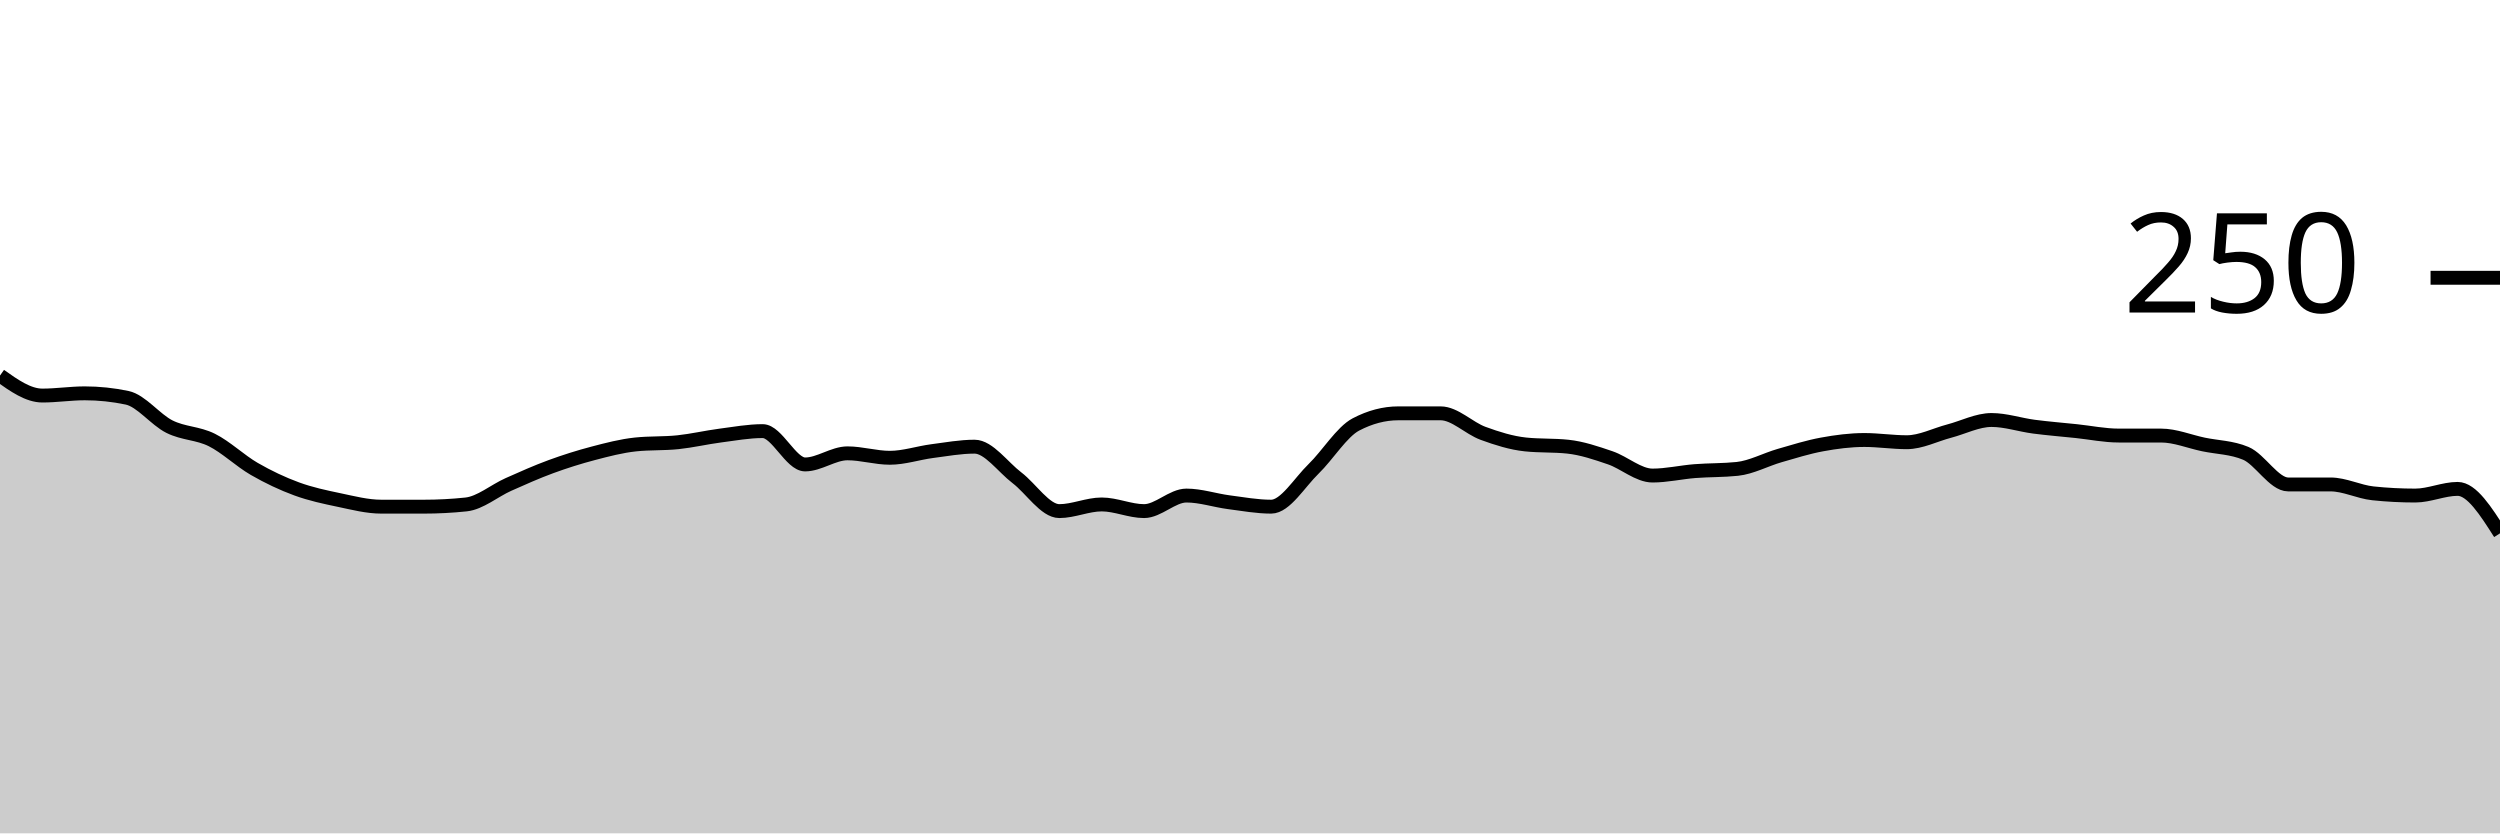
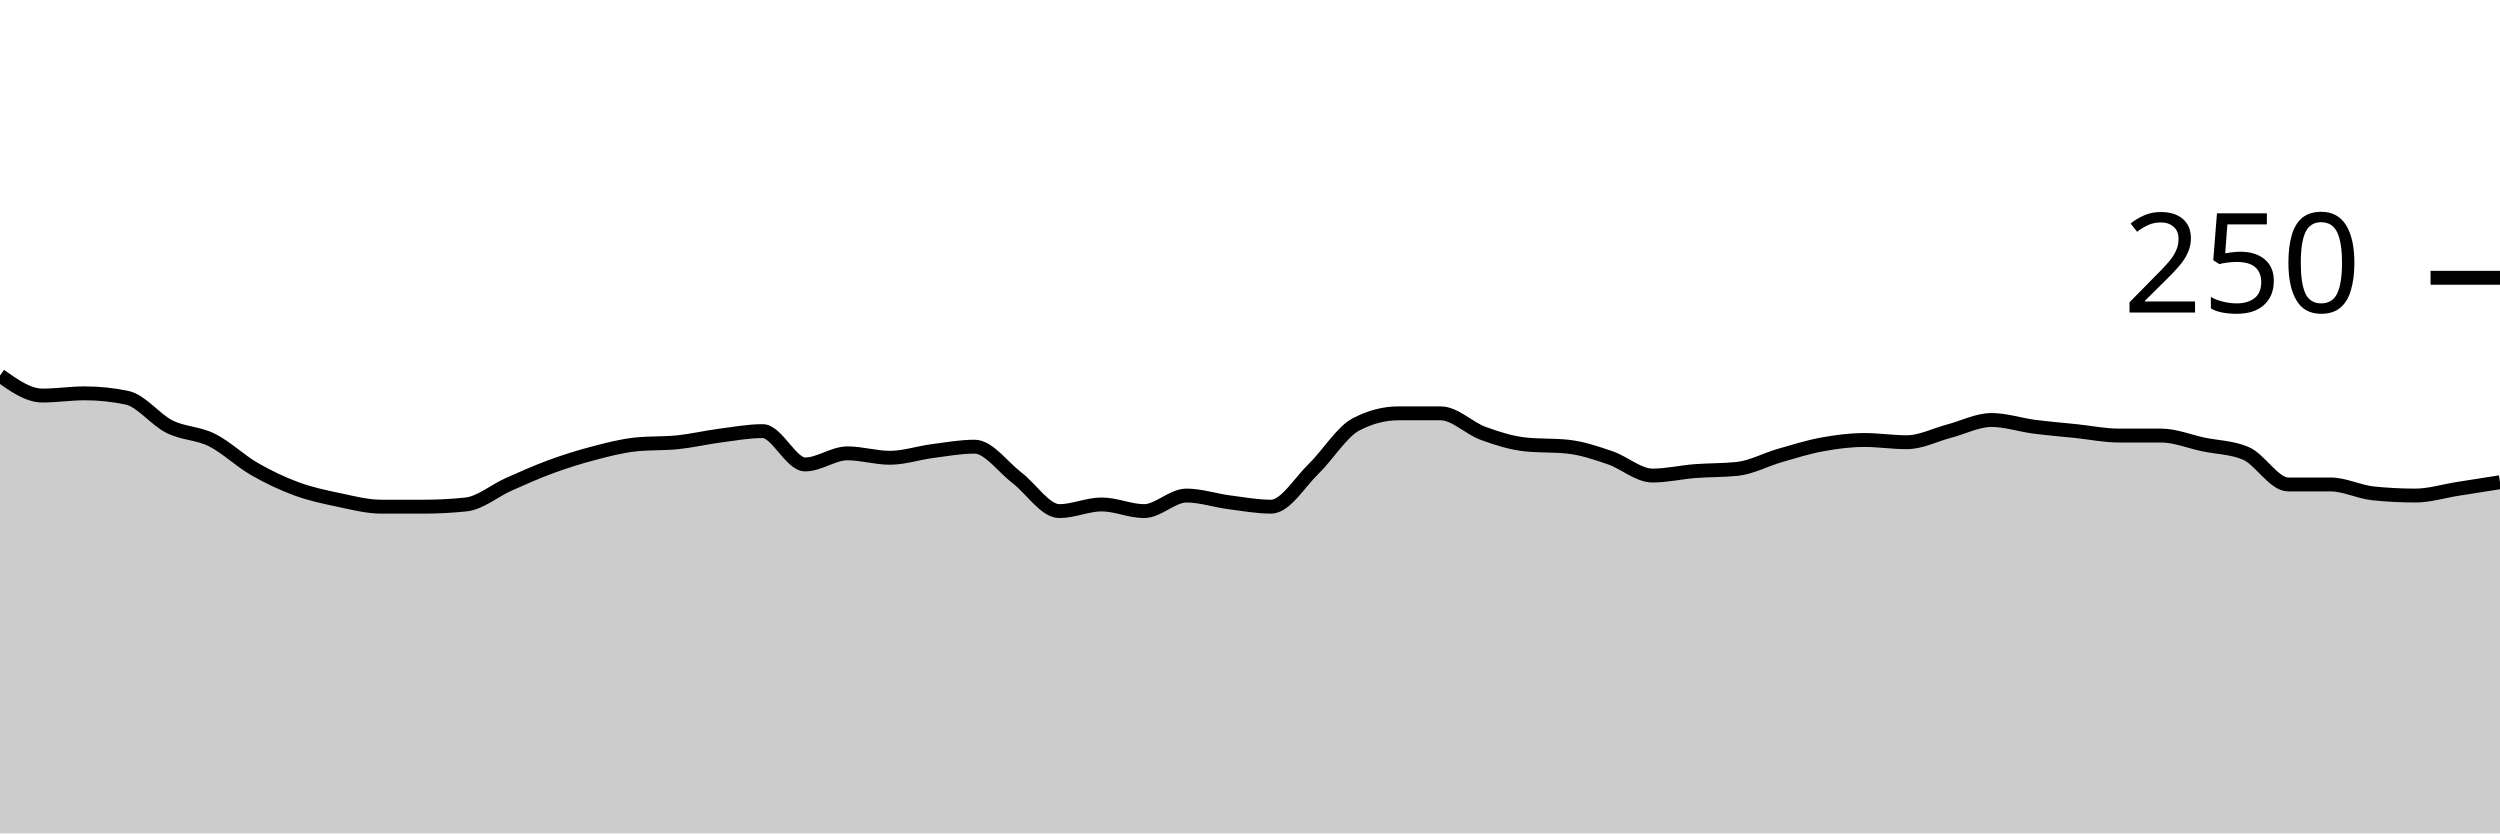
<svg xmlns="http://www.w3.org/2000/svg" viewBox="0 0 180 60">
  <g transform="translate(0,20)">
-     <path class="area" fill="rgba(0, 0, 0, 0.2)" d="M0,7.04C1.017,7.76,2.034,8.48,3.051,8.48C4.068,8.48,5.085,8.32,6.102,8.32C7.119,8.32,8.136,8.427,9.153,8.64C10.169,8.853,11.186,10.213,12.203,10.72C13.22,11.227,14.237,11.173,15.254,11.68C16.271,12.187,17.288,13.173,18.305,13.76C19.322,14.347,20.339,14.827,21.356,15.2C22.373,15.573,23.39,15.787,24.407,16C25.424,16.213,26.441,16.48,27.458,16.48C28.475,16.48,29.492,16.48,30.508,16.48C31.525,16.48,32.542,16.427,33.559,16.32C34.576,16.213,35.593,15.333,36.61,14.88C37.627,14.427,38.644,13.973,39.661,13.6C40.678,13.227,41.695,12.907,42.712,12.64C43.729,12.373,44.746,12.107,45.763,12C46.78,11.893,47.797,11.947,48.814,11.84C49.831,11.733,50.847,11.493,51.864,11.36C52.881,11.227,53.898,11.04,54.915,11.04C55.932,11.04,56.949,13.44,57.966,13.44C58.983,13.44,60,12.64,61.017,12.64C62.034,12.64,63.051,12.96,64.068,12.96C65.085,12.96,66.102,12.613,67.119,12.48C68.136,12.347,69.153,12.16,70.169,12.16C71.186,12.16,72.203,13.627,73.22,14.4C74.237,15.173,75.254,16.8,76.271,16.8C77.288,16.8,78.305,16.32,79.322,16.32C80.339,16.32,81.356,16.8,82.373,16.8C83.39,16.8,84.407,15.68,85.424,15.68C86.441,15.68,87.458,16.027,88.475,16.16C89.492,16.293,90.508,16.48,91.525,16.48C92.542,16.48,93.559,14.747,94.576,13.76C95.593,12.773,96.61,11.093,97.627,10.56C98.644,10.027,99.661,9.76,100.678,9.76C101.695,9.76,102.712,9.76,103.729,9.76C104.746,9.76,105.763,10.827,106.78,11.2C107.797,11.573,108.814,11.893,109.831,12C110.847,12.107,111.864,12.053,112.881,12.16C113.898,12.267,114.915,12.613,115.932,12.96C116.949,13.307,117.966,14.24,118.983,14.24C120,14.24,121.017,14,122.034,13.92C123.051,13.84,124.068,13.867,125.085,13.76C126.102,13.653,127.119,13.093,128.136,12.8C129.153,12.507,130.169,12.187,131.186,12C132.203,11.813,133.22,11.68,134.237,11.68C135.254,11.68,136.271,11.84,137.288,11.84C138.305,11.84,139.322,11.307,140.339,11.04C141.356,10.773,142.373,10.24,143.39,10.24C144.407,10.24,145.424,10.587,146.441,10.72C147.458,10.853,148.475,10.933,149.492,11.04C150.508,11.147,151.525,11.36,152.542,11.36C153.559,11.36,154.576,11.36,155.593,11.36C156.61,11.36,157.627,11.787,158.644,12C159.661,12.213,160.678,12.213,161.695,12.64C162.712,13.067,163.729,14.88,164.746,14.88C165.763,14.88,166.78,14.88,167.797,14.88C168.814,14.88,169.831,15.413,170.847,15.52C171.864,15.627,172.881,15.68,173.898,15.68C174.915,15.68,175.932,15.2,176.949,15.2C177.966,15.2,178.983,16.8,180,18.4L180,40C178.983,40,177.966,40,176.949,40C175.932,40,174.915,40,173.898,40C172.881,40,171.864,40,170.847,40C169.831,40,168.814,40,167.797,40C166.78,40,165.763,40,164.746,40C163.729,40,162.712,40,161.695,40C160.678,40,159.661,40,158.644,40C157.627,40,156.61,40,155.593,40C154.576,40,153.559,40,152.542,40C151.525,40,150.508,40,149.492,40C148.475,40,147.458,40,146.441,40C145.424,40,144.407,40,143.39,40C142.373,40,141.356,40,140.339,40C139.322,40,138.305,40,137.288,40C136.271,40,135.254,40,134.237,40C133.22,40,132.203,40,131.186,40C130.169,40,129.153,40,128.136,40C127.119,40,126.102,40,125.085,40C124.068,40,123.051,40,122.034,40C121.017,40,120,40,118.983,40C117.966,40,116.949,40,115.932,40C114.915,40,113.898,40,112.881,40C111.864,40,110.847,40,109.831,40C108.814,40,107.797,40,106.78,40C105.763,40,104.746,40,103.729,40C102.712,40,101.695,40,100.678,40C99.661,40,98.644,40,97.627,40C96.61,40,95.593,40,94.576,40C93.559,40,92.542,40,91.525,40C90.508,40,89.492,40,88.475,40C87.458,40,86.441,40,85.424,40C84.407,40,83.39,40,82.373,40C81.356,40,80.339,40,79.322,40C78.305,40,77.288,40,76.271,40C75.254,40,74.237,40,73.22,40C72.203,40,71.186,40,70.169,40C69.153,40,68.136,40,67.119,40C66.102,40,65.085,40,64.068,40C63.051,40,62.034,40,61.017,40C60,40,58.983,40,57.966,40C56.949,40,55.932,40,54.915,40C53.898,40,52.881,40,51.864,40C50.847,40,49.831,40,48.814,40C47.797,40,46.78,40,45.763,40C44.746,40,43.729,40,42.712,40C41.695,40,40.678,40,39.661,40C38.644,40,37.627,40,36.61,40C35.593,40,34.576,40,33.559,40C32.542,40,31.525,40,30.508,40C29.492,40,28.475,40,27.458,40C26.441,40,25.424,40,24.407,40C23.39,40,22.373,40,21.356,40C20.339,40,19.322,40,18.305,40C17.288,40,16.271,40,15.254,40C14.237,40,13.22,40,12.203,40C11.186,40,10.169,40,9.153,40C8.136,40,7.119,40,6.102,40C5.085,40,4.068,40,3.051,40C2.034,40,1.017,40,0,40Z" />
-     <path class="line" stroke="black" fill="none" d="M0,7.04C1.017,7.76,2.034,8.48,3.051,8.48C4.068,8.48,5.085,8.32,6.102,8.32C7.119,8.32,8.136,8.427,9.153,8.64C10.169,8.853,11.186,10.213,12.203,10.72C13.22,11.227,14.237,11.173,15.254,11.68C16.271,12.187,17.288,13.173,18.305,13.76C19.322,14.347,20.339,14.827,21.356,15.2C22.373,15.573,23.39,15.787,24.407,16C25.424,16.213,26.441,16.48,27.458,16.48C28.475,16.48,29.492,16.48,30.508,16.48C31.525,16.48,32.542,16.427,33.559,16.32C34.576,16.213,35.593,15.333,36.61,14.88C37.627,14.427,38.644,13.973,39.661,13.6C40.678,13.227,41.695,12.907,42.712,12.64C43.729,12.373,44.746,12.107,45.763,12C46.78,11.893,47.797,11.947,48.814,11.84C49.831,11.733,50.847,11.493,51.864,11.36C52.881,11.227,53.898,11.04,54.915,11.04C55.932,11.04,56.949,13.44,57.966,13.44C58.983,13.44,60,12.64,61.017,12.64C62.034,12.64,63.051,12.96,64.068,12.96C65.085,12.96,66.102,12.613,67.119,12.48C68.136,12.347,69.153,12.16,70.169,12.16C71.186,12.16,72.203,13.627,73.22,14.4C74.237,15.173,75.254,16.8,76.271,16.8C77.288,16.8,78.305,16.32,79.322,16.32C80.339,16.32,81.356,16.8,82.373,16.8C83.39,16.8,84.407,15.68,85.424,15.68C86.441,15.68,87.458,16.027,88.475,16.16C89.492,16.293,90.508,16.48,91.525,16.48C92.542,16.48,93.559,14.747,94.576,13.76C95.593,12.773,96.61,11.093,97.627,10.56C98.644,10.027,99.661,9.76,100.678,9.76C101.695,9.76,102.712,9.76,103.729,9.76C104.746,9.76,105.763,10.827,106.78,11.2C107.797,11.573,108.814,11.893,109.831,12C110.847,12.107,111.864,12.053,112.881,12.16C113.898,12.267,114.915,12.613,115.932,12.96C116.949,13.307,117.966,14.24,118.983,14.24C120,14.24,121.017,14,122.034,13.92C123.051,13.84,124.068,13.867,125.085,13.76C126.102,13.653,127.119,13.093,128.136,12.8C129.153,12.507,130.169,12.187,131.186,12C132.203,11.813,133.22,11.68,134.237,11.68C135.254,11.68,136.271,11.84,137.288,11.84C138.305,11.84,139.322,11.307,140.339,11.04C141.356,10.773,142.373,10.24,143.39,10.24C144.407,10.24,145.424,10.587,146.441,10.72C147.458,10.853,148.475,10.933,149.492,11.04C150.508,11.147,151.525,11.36,152.542,11.36C153.559,11.36,154.576,11.36,155.593,11.36C156.61,11.36,157.627,11.787,158.644,12C159.661,12.213,160.678,12.213,161.695,12.64C162.712,13.067,163.729,14.88,164.746,14.88C165.763,14.88,166.78,14.88,167.797,14.88C168.814,14.88,169.831,15.413,170.847,15.52C171.864,15.627,172.881,15.68,173.898,15.68C174.915,15.68,175.932,15.2,176.949,15.2C177.966,15.2,178.983,16.8,180,18.4" />
+     <path class="area" fill="rgba(0, 0, 0, 0.2)" d="M0,7.04C1.017,7.76,2.034,8.48,3.051,8.48C4.068,8.48,5.085,8.32,6.102,8.32C7.119,8.32,8.136,8.427,9.153,8.64C10.169,8.853,11.186,10.213,12.203,10.72C13.22,11.227,14.237,11.173,15.254,11.68C16.271,12.187,17.288,13.173,18.305,13.76C19.322,14.347,20.339,14.827,21.356,15.2C22.373,15.573,23.39,15.787,24.407,16C25.424,16.213,26.441,16.48,27.458,16.48C28.475,16.48,29.492,16.48,30.508,16.48C31.525,16.48,32.542,16.427,33.559,16.32C34.576,16.213,35.593,15.333,36.61,14.88C37.627,14.427,38.644,13.973,39.661,13.6C40.678,13.227,41.695,12.907,42.712,12.64C43.729,12.373,44.746,12.107,45.763,12C46.78,11.893,47.797,11.947,48.814,11.84C49.831,11.733,50.847,11.493,51.864,11.36C52.881,11.227,53.898,11.04,54.915,11.04C55.932,11.04,56.949,13.44,57.966,13.44C58.983,13.44,60,12.64,61.017,12.64C62.034,12.64,63.051,12.96,64.068,12.96C65.085,12.96,66.102,12.613,67.119,12.48C68.136,12.347,69.153,12.16,70.169,12.16C71.186,12.16,72.203,13.627,73.22,14.4C74.237,15.173,75.254,16.8,76.271,16.8C77.288,16.8,78.305,16.32,79.322,16.32C80.339,16.32,81.356,16.8,82.373,16.8C83.39,16.8,84.407,15.68,85.424,15.68C86.441,15.68,87.458,16.027,88.475,16.16C89.492,16.293,90.508,16.48,91.525,16.48C92.542,16.48,93.559,14.747,94.576,13.76C95.593,12.773,96.61,11.093,97.627,10.56C98.644,10.027,99.661,9.76,100.678,9.76C101.695,9.76,102.712,9.76,103.729,9.76C104.746,9.76,105.763,10.827,106.78,11.2C107.797,11.573,108.814,11.893,109.831,12C110.847,12.107,111.864,12.053,112.881,12.16C113.898,12.267,114.915,12.613,115.932,12.96C116.949,13.307,117.966,14.24,118.983,14.24C120,14.24,121.017,14,122.034,13.92C123.051,13.84,124.068,13.867,125.085,13.76C126.102,13.653,127.119,13.093,128.136,12.8C129.153,12.507,130.169,12.187,131.186,12C132.203,11.813,133.22,11.68,134.237,11.68C135.254,11.68,136.271,11.84,137.288,11.84C138.305,11.84,139.322,11.307,140.339,11.04C141.356,10.773,142.373,10.24,143.39,10.24C144.407,10.24,145.424,10.587,146.441,10.72C147.458,10.853,148.475,10.933,149.492,11.04C150.508,11.147,151.525,11.36,152.542,11.36C153.559,11.36,154.576,11.36,155.593,11.36C156.61,11.36,157.627,11.787,158.644,12C159.661,12.213,160.678,12.213,161.695,12.64C162.712,13.067,163.729,14.88,164.746,14.88C165.763,14.88,166.78,14.88,167.797,14.88C168.814,14.88,169.831,15.413,170.847,15.52C171.864,15.627,172.881,15.68,173.898,15.68C174.915,15.68,175.932,15.36,176.949,15.2C177.966,15.04,178.983,14.88,180,14.72L180,40C178.983,40,177.966,40,176.949,40C175.932,40,174.915,40,173.898,40C172.881,40,171.864,40,170.847,40C169.831,40,168.814,40,167.797,40C166.78,40,165.763,40,164.746,40C163.729,40,162.712,40,161.695,40C160.678,40,159.661,40,158.644,40C157.627,40,156.61,40,155.593,40C154.576,40,153.559,40,152.542,40C151.525,40,150.508,40,149.492,40C148.475,40,147.458,40,146.441,40C145.424,40,144.407,40,143.39,40C142.373,40,141.356,40,140.339,40C139.322,40,138.305,40,137.288,40C136.271,40,135.254,40,134.237,40C133.22,40,132.203,40,131.186,40C130.169,40,129.153,40,128.136,40C127.119,40,126.102,40,125.085,40C124.068,40,123.051,40,122.034,40C121.017,40,120,40,118.983,40C117.966,40,116.949,40,115.932,40C114.915,40,113.898,40,112.881,40C111.864,40,110.847,40,109.831,40C108.814,40,107.797,40,106.78,40C105.763,40,104.746,40,103.729,40C102.712,40,101.695,40,100.678,40C99.661,40,98.644,40,97.627,40C96.61,40,95.593,40,94.576,40C93.559,40,92.542,40,91.525,40C90.508,40,89.492,40,88.475,40C87.458,40,86.441,40,85.424,40C84.407,40,83.39,40,82.373,40C81.356,40,80.339,40,79.322,40C78.305,40,77.288,40,76.271,40C75.254,40,74.237,40,73.22,40C72.203,40,71.186,40,70.169,40C69.153,40,68.136,40,67.119,40C66.102,40,65.085,40,64.068,40C63.051,40,62.034,40,61.017,40C60,40,58.983,40,57.966,40C56.949,40,55.932,40,54.915,40C53.898,40,52.881,40,51.864,40C50.847,40,49.831,40,48.814,40C47.797,40,46.78,40,45.763,40C44.746,40,43.729,40,42.712,40C41.695,40,40.678,40,39.661,40C38.644,40,37.627,40,36.61,40C35.593,40,34.576,40,33.559,40C32.542,40,31.525,40,30.508,40C29.492,40,28.475,40,27.458,40C26.441,40,25.424,40,24.407,40C23.39,40,22.373,40,21.356,40C20.339,40,19.322,40,18.305,40C17.288,40,16.271,40,15.254,40C14.237,40,13.22,40,12.203,40C11.186,40,10.169,40,9.153,40C8.136,40,7.119,40,6.102,40C5.085,40,4.068,40,3.051,40C2.034,40,1.017,40,0,40Z" />
+     <path class="line" stroke="black" fill="none" d="M0,7.04C1.017,7.76,2.034,8.48,3.051,8.48C4.068,8.48,5.085,8.32,6.102,8.32C7.119,8.32,8.136,8.427,9.153,8.64C10.169,8.853,11.186,10.213,12.203,10.72C13.22,11.227,14.237,11.173,15.254,11.68C16.271,12.187,17.288,13.173,18.305,13.76C19.322,14.347,20.339,14.827,21.356,15.2C22.373,15.573,23.39,15.787,24.407,16C25.424,16.213,26.441,16.48,27.458,16.48C28.475,16.48,29.492,16.48,30.508,16.48C31.525,16.48,32.542,16.427,33.559,16.32C34.576,16.213,35.593,15.333,36.61,14.88C37.627,14.427,38.644,13.973,39.661,13.6C40.678,13.227,41.695,12.907,42.712,12.64C43.729,12.373,44.746,12.107,45.763,12C46.78,11.893,47.797,11.947,48.814,11.84C49.831,11.733,50.847,11.493,51.864,11.36C52.881,11.227,53.898,11.04,54.915,11.04C55.932,11.04,56.949,13.44,57.966,13.44C58.983,13.44,60,12.64,61.017,12.64C62.034,12.64,63.051,12.96,64.068,12.96C65.085,12.96,66.102,12.613,67.119,12.48C68.136,12.347,69.153,12.16,70.169,12.16C71.186,12.16,72.203,13.627,73.22,14.4C74.237,15.173,75.254,16.8,76.271,16.8C77.288,16.8,78.305,16.32,79.322,16.32C80.339,16.32,81.356,16.8,82.373,16.8C83.39,16.8,84.407,15.68,85.424,15.68C86.441,15.68,87.458,16.027,88.475,16.16C89.492,16.293,90.508,16.48,91.525,16.48C92.542,16.48,93.559,14.747,94.576,13.76C95.593,12.773,96.61,11.093,97.627,10.56C98.644,10.027,99.661,9.76,100.678,9.76C101.695,9.76,102.712,9.76,103.729,9.76C104.746,9.76,105.763,10.827,106.78,11.2C107.797,11.573,108.814,11.893,109.831,12C110.847,12.107,111.864,12.053,112.881,12.16C113.898,12.267,114.915,12.613,115.932,12.96C116.949,13.307,117.966,14.24,118.983,14.24C120,14.24,121.017,14,122.034,13.92C123.051,13.84,124.068,13.867,125.085,13.76C126.102,13.653,127.119,13.093,128.136,12.8C129.153,12.507,130.169,12.187,131.186,12C132.203,11.813,133.22,11.68,134.237,11.68C135.254,11.68,136.271,11.84,137.288,11.84C138.305,11.84,139.322,11.307,140.339,11.04C141.356,10.773,142.373,10.24,143.39,10.24C144.407,10.24,145.424,10.587,146.441,10.72C147.458,10.853,148.475,10.933,149.492,11.04C150.508,11.147,151.525,11.36,152.542,11.36C153.559,11.36,154.576,11.36,155.593,11.36C156.61,11.36,157.627,11.787,158.644,12C159.661,12.213,160.678,12.213,161.695,12.64C162.712,13.067,163.729,14.88,164.746,14.88C165.763,14.88,166.78,14.88,167.797,14.88C168.814,14.88,169.831,15.413,170.847,15.52C171.864,15.627,172.881,15.68,173.898,15.68C174.915,15.68,175.932,15.36,176.949,15.2C177.966,15.04,178.983,14.88,180,14.72" />
    <path class="axis-ceiling" stroke-width="1" stroke="black" fill="none" d="M175,0L180,0" />
    <text class="axis-ceiling-label" font-family="sans-serif" text-anchor="end" font-size="10px" x="170" y="2.5">250</text>
  </g>
</svg>
